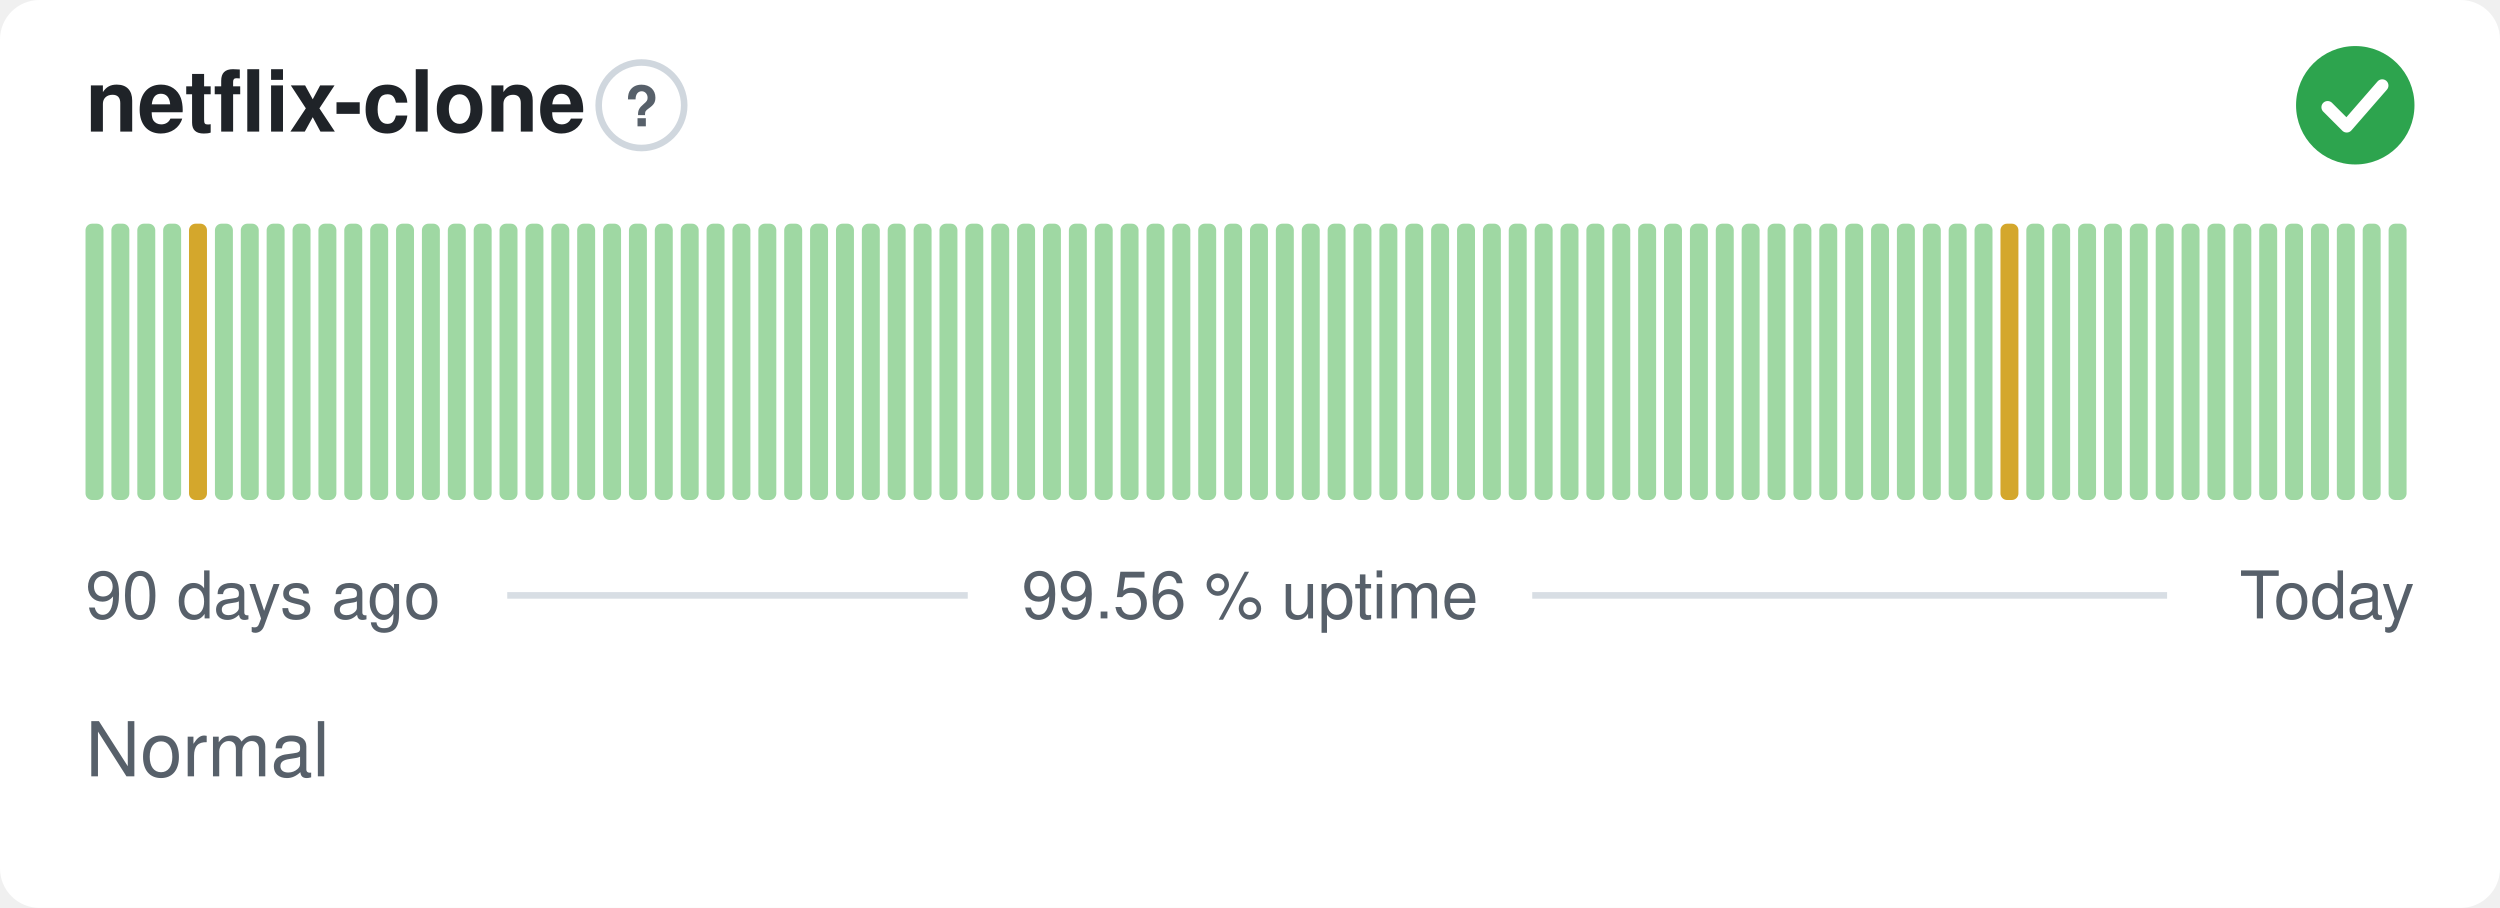
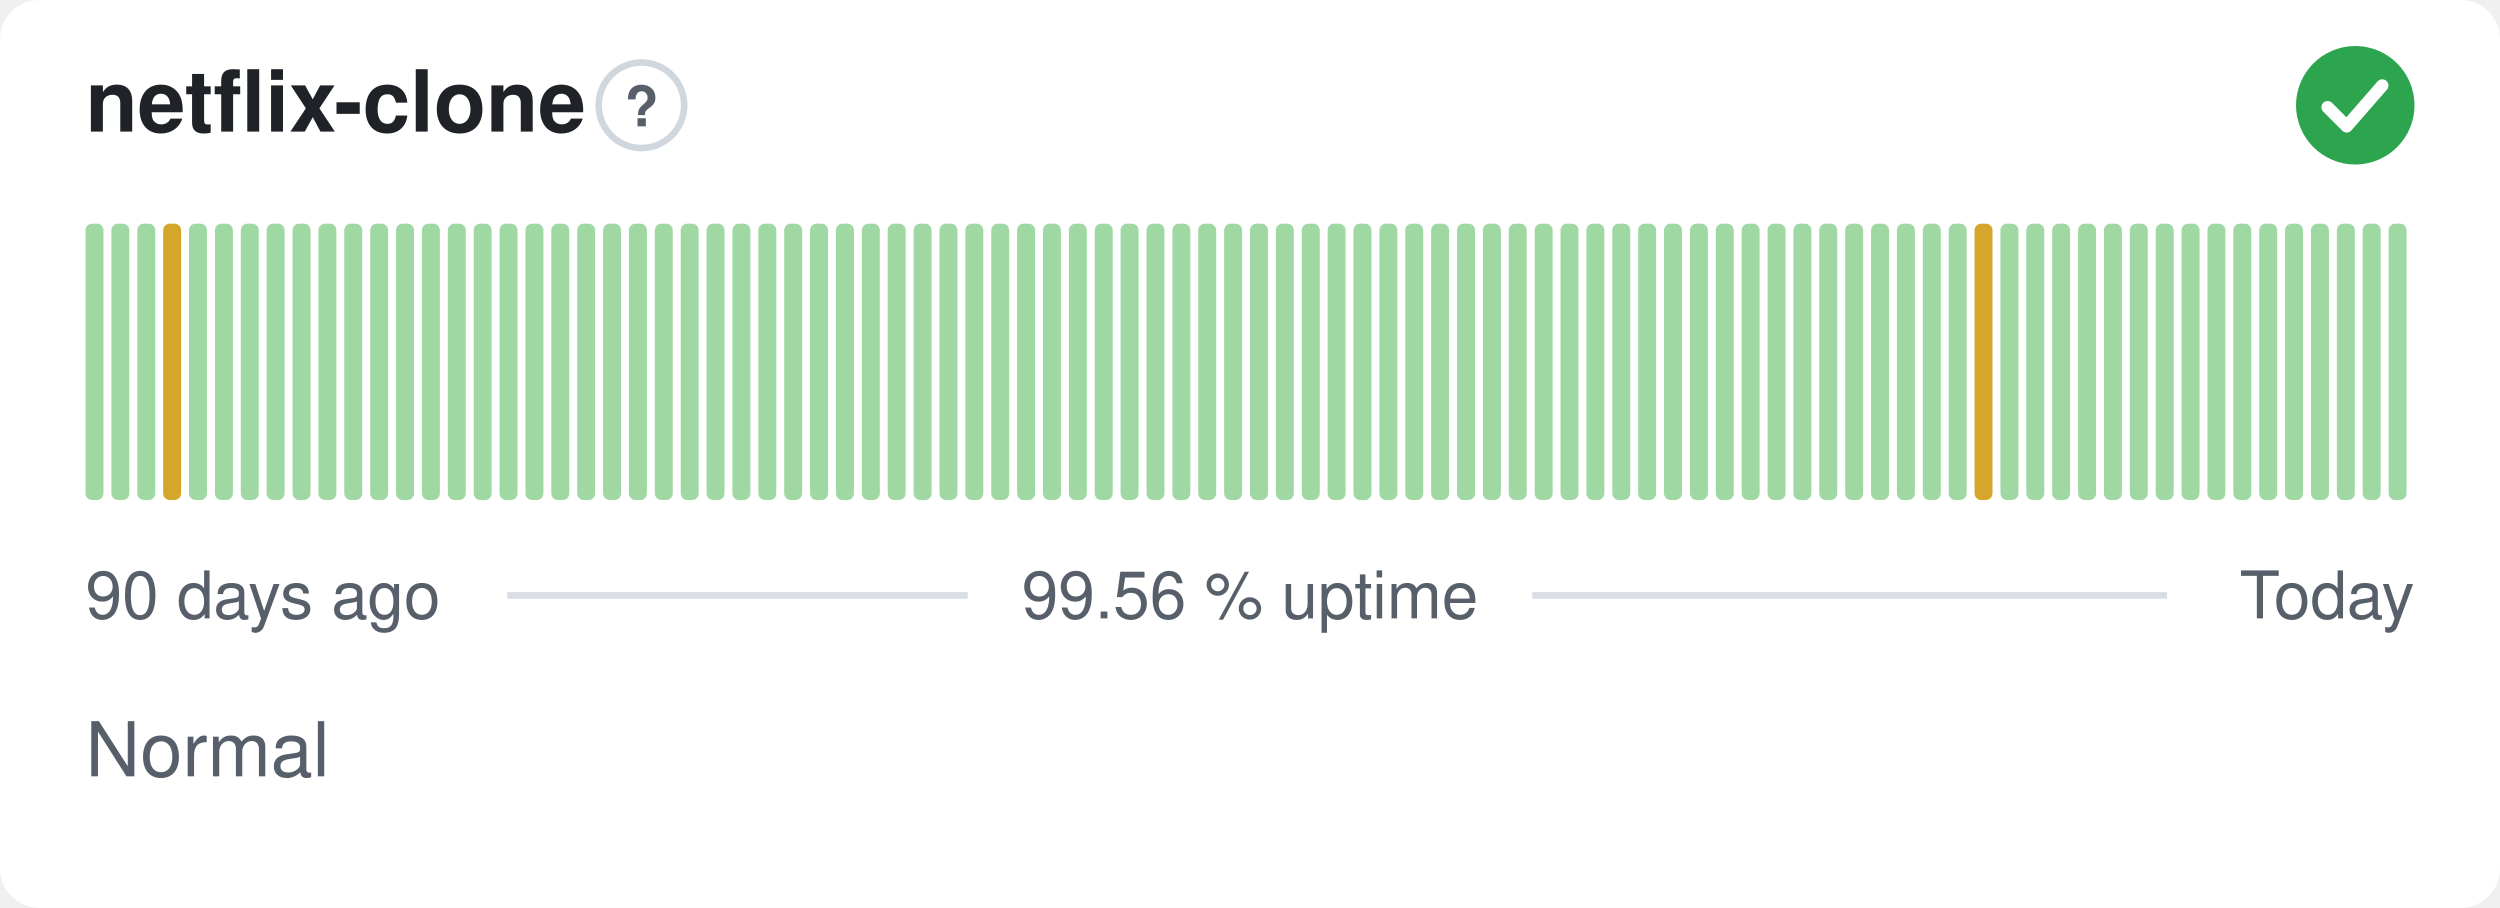
<svg xmlns="http://www.w3.org/2000/svg" width="380" height="138" viewBox="0 0 380 138" role="img" aria-label="netflix-clone: Normal, 99.56 % uptime over the last 90 days" font-family="-apple-system,BlinkMacSystemFont,'Segoe UI',Helvetica,Arial,sans-serif">
  <style>
    @media (prefers-color-scheme: dark) {
      .bg { fill: #0d1117 }
      .title { fill: #e6edf3 }
      .muted { fill: #8b949e }
      .hint { stroke: #30363d }
      .rule { stroke: #30363d }
      .nodata { fill: #21262d }
    }
  </style>
  <rect class="bg" width="380" height="138" rx="6" fill="#ffffff" />
  <text class="title" x="13" y="20" font-size="13" font-weight="600" fill="#1f2328">netflix-clone</text>
  <circle class="hint" cx="97.5" cy="16" r="6.5" fill="none" stroke="#d0d7de" stroke-width="1" />
  <text class="muted" x="97.5" y="19.2" text-anchor="middle" font-size="8.5" font-weight="700" fill="#57606a">?</text>
  <circle cx="358" cy="16" r="9" fill="#2da44e" />
  <path d="M353.80 16.30l2.90 2.90 5.40 -6.20" fill="none" stroke="#fff" stroke-width="1.89" stroke-linecap="round" stroke-linejoin="round" />
  <rect x="13.00" y="34.00" width="2.73" height="42.00" rx="1" fill="#9fd8a3" />
  <rect x="16.93" y="34.00" width="2.73" height="42.00" rx="1" fill="#9fd8a3" />
  <rect x="20.87" y="34.00" width="2.73" height="42.00" rx="1" fill="#9fd8a3" />
-   <rect x="24.80" y="34.00" width="2.73" height="42.00" rx="1" fill="#9fd8a3" />
-   <rect x="28.73" y="34.00" width="2.73" height="42.00" rx="1" fill="#d4a72c" />
+   <rect x="24.80" y="34.00" width="2.73" height="42.00" rx="1" fill="#d4a72c" />
+   <rect x="28.73" y="34.00" width="2.73" height="42.00" rx="1" fill="#9fd8a3" />
  <rect x="32.67" y="34.00" width="2.73" height="42.00" rx="1" fill="#9fd8a3" />
  <rect x="36.60" y="34.00" width="2.73" height="42.00" rx="1" fill="#9fd8a3" />
  <rect x="40.53" y="34.00" width="2.73" height="42.00" rx="1" fill="#9fd8a3" />
  <rect x="44.47" y="34.00" width="2.73" height="42.00" rx="1" fill="#9fd8a3" />
  <rect x="48.40" y="34.00" width="2.73" height="42.00" rx="1" fill="#9fd8a3" />
  <rect x="52.33" y="34.00" width="2.73" height="42.00" rx="1" fill="#9fd8a3" />
  <rect x="56.27" y="34.00" width="2.73" height="42.00" rx="1" fill="#9fd8a3" />
  <rect x="60.20" y="34.00" width="2.73" height="42.00" rx="1" fill="#9fd8a3" />
  <rect x="64.13" y="34.00" width="2.73" height="42.00" rx="1" fill="#9fd8a3" />
  <rect x="68.07" y="34.00" width="2.73" height="42.00" rx="1" fill="#9fd8a3" />
  <rect x="72.00" y="34.00" width="2.73" height="42.00" rx="1" fill="#9fd8a3" />
  <rect x="75.93" y="34.00" width="2.73" height="42.00" rx="1" fill="#9fd8a3" />
  <rect x="79.87" y="34.00" width="2.73" height="42.00" rx="1" fill="#9fd8a3" />
  <rect x="83.80" y="34.00" width="2.73" height="42.00" rx="1" fill="#9fd8a3" />
  <rect x="87.73" y="34.00" width="2.73" height="42.00" rx="1" fill="#9fd8a3" />
  <rect x="91.67" y="34.00" width="2.73" height="42.00" rx="1" fill="#9fd8a3" />
  <rect x="95.60" y="34.00" width="2.73" height="42.00" rx="1" fill="#9fd8a3" />
  <rect x="99.53" y="34.00" width="2.73" height="42.00" rx="1" fill="#9fd8a3" />
  <rect x="103.47" y="34.00" width="2.73" height="42.00" rx="1" fill="#9fd8a3" />
  <rect x="107.40" y="34.00" width="2.73" height="42.00" rx="1" fill="#9fd8a3" />
  <rect x="111.33" y="34.00" width="2.73" height="42.00" rx="1" fill="#9fd8a3" />
  <rect x="115.27" y="34.00" width="2.73" height="42.00" rx="1" fill="#9fd8a3" />
  <rect x="119.20" y="34.00" width="2.73" height="42.00" rx="1" fill="#9fd8a3" />
  <rect x="123.13" y="34.00" width="2.73" height="42.00" rx="1" fill="#9fd8a3" />
  <rect x="127.07" y="34.00" width="2.73" height="42.00" rx="1" fill="#9fd8a3" />
  <rect x="131.00" y="34.00" width="2.73" height="42.00" rx="1" fill="#9fd8a3" />
  <rect x="134.93" y="34.00" width="2.73" height="42.00" rx="1" fill="#9fd8a3" />
  <rect x="138.87" y="34.00" width="2.73" height="42.00" rx="1" fill="#9fd8a3" />
  <rect x="142.80" y="34.00" width="2.73" height="42.00" rx="1" fill="#9fd8a3" />
  <rect x="146.73" y="34.00" width="2.73" height="42.00" rx="1" fill="#9fd8a3" />
  <rect x="150.67" y="34.00" width="2.73" height="42.00" rx="1" fill="#9fd8a3" />
  <rect x="154.60" y="34.00" width="2.73" height="42.00" rx="1" fill="#9fd8a3" />
  <rect x="158.53" y="34.00" width="2.73" height="42.00" rx="1" fill="#9fd8a3" />
  <rect x="162.47" y="34.00" width="2.73" height="42.00" rx="1" fill="#9fd8a3" />
  <rect x="166.40" y="34.00" width="2.73" height="42.00" rx="1" fill="#9fd8a3" />
  <rect x="170.33" y="34.00" width="2.73" height="42.00" rx="1" fill="#9fd8a3" />
  <rect x="174.27" y="34.00" width="2.73" height="42.00" rx="1" fill="#9fd8a3" />
  <rect x="178.20" y="34.00" width="2.73" height="42.00" rx="1" fill="#9fd8a3" />
  <rect x="182.13" y="34.00" width="2.73" height="42.00" rx="1" fill="#9fd8a3" />
  <rect x="186.07" y="34.00" width="2.73" height="42.00" rx="1" fill="#9fd8a3" />
  <rect x="190.00" y="34.00" width="2.73" height="42.00" rx="1" fill="#9fd8a3" />
  <rect x="193.93" y="34.00" width="2.73" height="42.00" rx="1" fill="#9fd8a3" />
  <rect x="197.87" y="34.00" width="2.73" height="42.00" rx="1" fill="#9fd8a3" />
  <rect x="201.80" y="34.00" width="2.73" height="42.00" rx="1" fill="#9fd8a3" />
  <rect x="205.73" y="34.00" width="2.73" height="42.00" rx="1" fill="#9fd8a3" />
  <rect x="209.67" y="34.00" width="2.73" height="42.00" rx="1" fill="#9fd8a3" />
  <rect x="213.60" y="34.00" width="2.73" height="42.00" rx="1" fill="#9fd8a3" />
  <rect x="217.53" y="34.00" width="2.73" height="42.00" rx="1" fill="#9fd8a3" />
  <rect x="221.47" y="34.00" width="2.73" height="42.00" rx="1" fill="#9fd8a3" />
  <rect x="225.40" y="34.00" width="2.73" height="42.00" rx="1" fill="#9fd8a3" />
  <rect x="229.33" y="34.00" width="2.73" height="42.00" rx="1" fill="#9fd8a3" />
  <rect x="233.27" y="34.00" width="2.73" height="42.00" rx="1" fill="#9fd8a3" />
  <rect x="237.20" y="34.00" width="2.73" height="42.00" rx="1" fill="#9fd8a3" />
  <rect x="241.13" y="34.00" width="2.73" height="42.00" rx="1" fill="#9fd8a3" />
  <rect x="245.07" y="34.00" width="2.73" height="42.00" rx="1" fill="#9fd8a3" />
  <rect x="249.00" y="34.00" width="2.73" height="42.00" rx="1" fill="#9fd8a3" />
  <rect x="252.93" y="34.00" width="2.73" height="42.00" rx="1" fill="#9fd8a3" />
  <rect x="256.87" y="34.00" width="2.73" height="42.00" rx="1" fill="#9fd8a3" />
  <rect x="260.80" y="34.00" width="2.73" height="42.00" rx="1" fill="#9fd8a3" />
  <rect x="264.73" y="34.00" width="2.73" height="42.00" rx="1" fill="#9fd8a3" />
  <rect x="268.67" y="34.00" width="2.73" height="42.00" rx="1" fill="#9fd8a3" />
  <rect x="272.60" y="34.00" width="2.73" height="42.00" rx="1" fill="#9fd8a3" />
  <rect x="276.53" y="34.00" width="2.73" height="42.00" rx="1" fill="#9fd8a3" />
  <rect x="280.47" y="34.00" width="2.73" height="42.00" rx="1" fill="#9fd8a3" />
  <rect x="284.40" y="34.00" width="2.73" height="42.00" rx="1" fill="#9fd8a3" />
  <rect x="288.33" y="34.00" width="2.73" height="42.00" rx="1" fill="#9fd8a3" />
  <rect x="292.27" y="34.00" width="2.73" height="42.00" rx="1" fill="#9fd8a3" />
  <rect x="296.20" y="34.00" width="2.73" height="42.00" rx="1" fill="#9fd8a3" />
-   <rect x="300.13" y="34.00" width="2.73" height="42.00" rx="1" fill="#9fd8a3" />
-   <rect x="304.07" y="34.00" width="2.73" height="42.00" rx="1" fill="#d4a72c" />
+   <rect x="300.13" y="34.00" width="2.73" height="42.00" rx="1" fill="#d4a72c" />
+   <rect x="304.07" y="34.00" width="2.73" height="42.00" rx="1" fill="#9fd8a3" />
  <rect x="308.00" y="34.00" width="2.73" height="42.00" rx="1" fill="#9fd8a3" />
  <rect x="311.93" y="34.00" width="2.73" height="42.00" rx="1" fill="#9fd8a3" />
  <rect x="315.87" y="34.00" width="2.73" height="42.00" rx="1" fill="#9fd8a3" />
  <rect x="319.80" y="34.00" width="2.73" height="42.00" rx="1" fill="#9fd8a3" />
  <rect x="323.73" y="34.00" width="2.73" height="42.00" rx="1" fill="#9fd8a3" />
  <rect x="327.67" y="34.00" width="2.73" height="42.00" rx="1" fill="#9fd8a3" />
  <rect x="331.60" y="34.00" width="2.73" height="42.00" rx="1" fill="#9fd8a3" />
  <rect x="335.53" y="34.00" width="2.73" height="42.00" rx="1" fill="#9fd8a3" />
  <rect x="339.47" y="34.00" width="2.73" height="42.00" rx="1" fill="#9fd8a3" />
  <rect x="343.40" y="34.00" width="2.73" height="42.00" rx="1" fill="#9fd8a3" />
  <rect x="347.33" y="34.00" width="2.73" height="42.00" rx="1" fill="#9fd8a3" />
  <rect x="351.27" y="34.00" width="2.73" height="42.00" rx="1" fill="#9fd8a3" />
  <rect x="355.20" y="34.00" width="2.73" height="42.00" rx="1" fill="#9fd8a3" />
  <rect x="359.13" y="34.00" width="2.73" height="42.00" rx="1" fill="#9fd8a3" />
  <rect x="363.07" y="34.00" width="2.73" height="42.00" rx="1" fill="#9fd8a3" />
  <text class="muted" x="13" y="94" font-size="10" fill="#57606a">90 days ago</text>
  <text class="muted" x="190" y="94" text-anchor="middle" font-size="10" fill="#57606a">99.56 % uptime</text>
  <text class="muted" x="367" y="94" text-anchor="end" font-size="10" fill="#57606a">Today</text>
  <line class="rule" x1="77.1" y1="90.5" x2="147.1" y2="90.5" stroke="#d8dee4" stroke-width="1" />
  <line class="rule" x1="232.9" y1="90.5" x2="329.4" y2="90.5" stroke="#d8dee4" stroke-width="1" />
  <text class="muted" x="13" y="118" font-size="11.5" fill="#57606a">Normal</text>
</svg>
